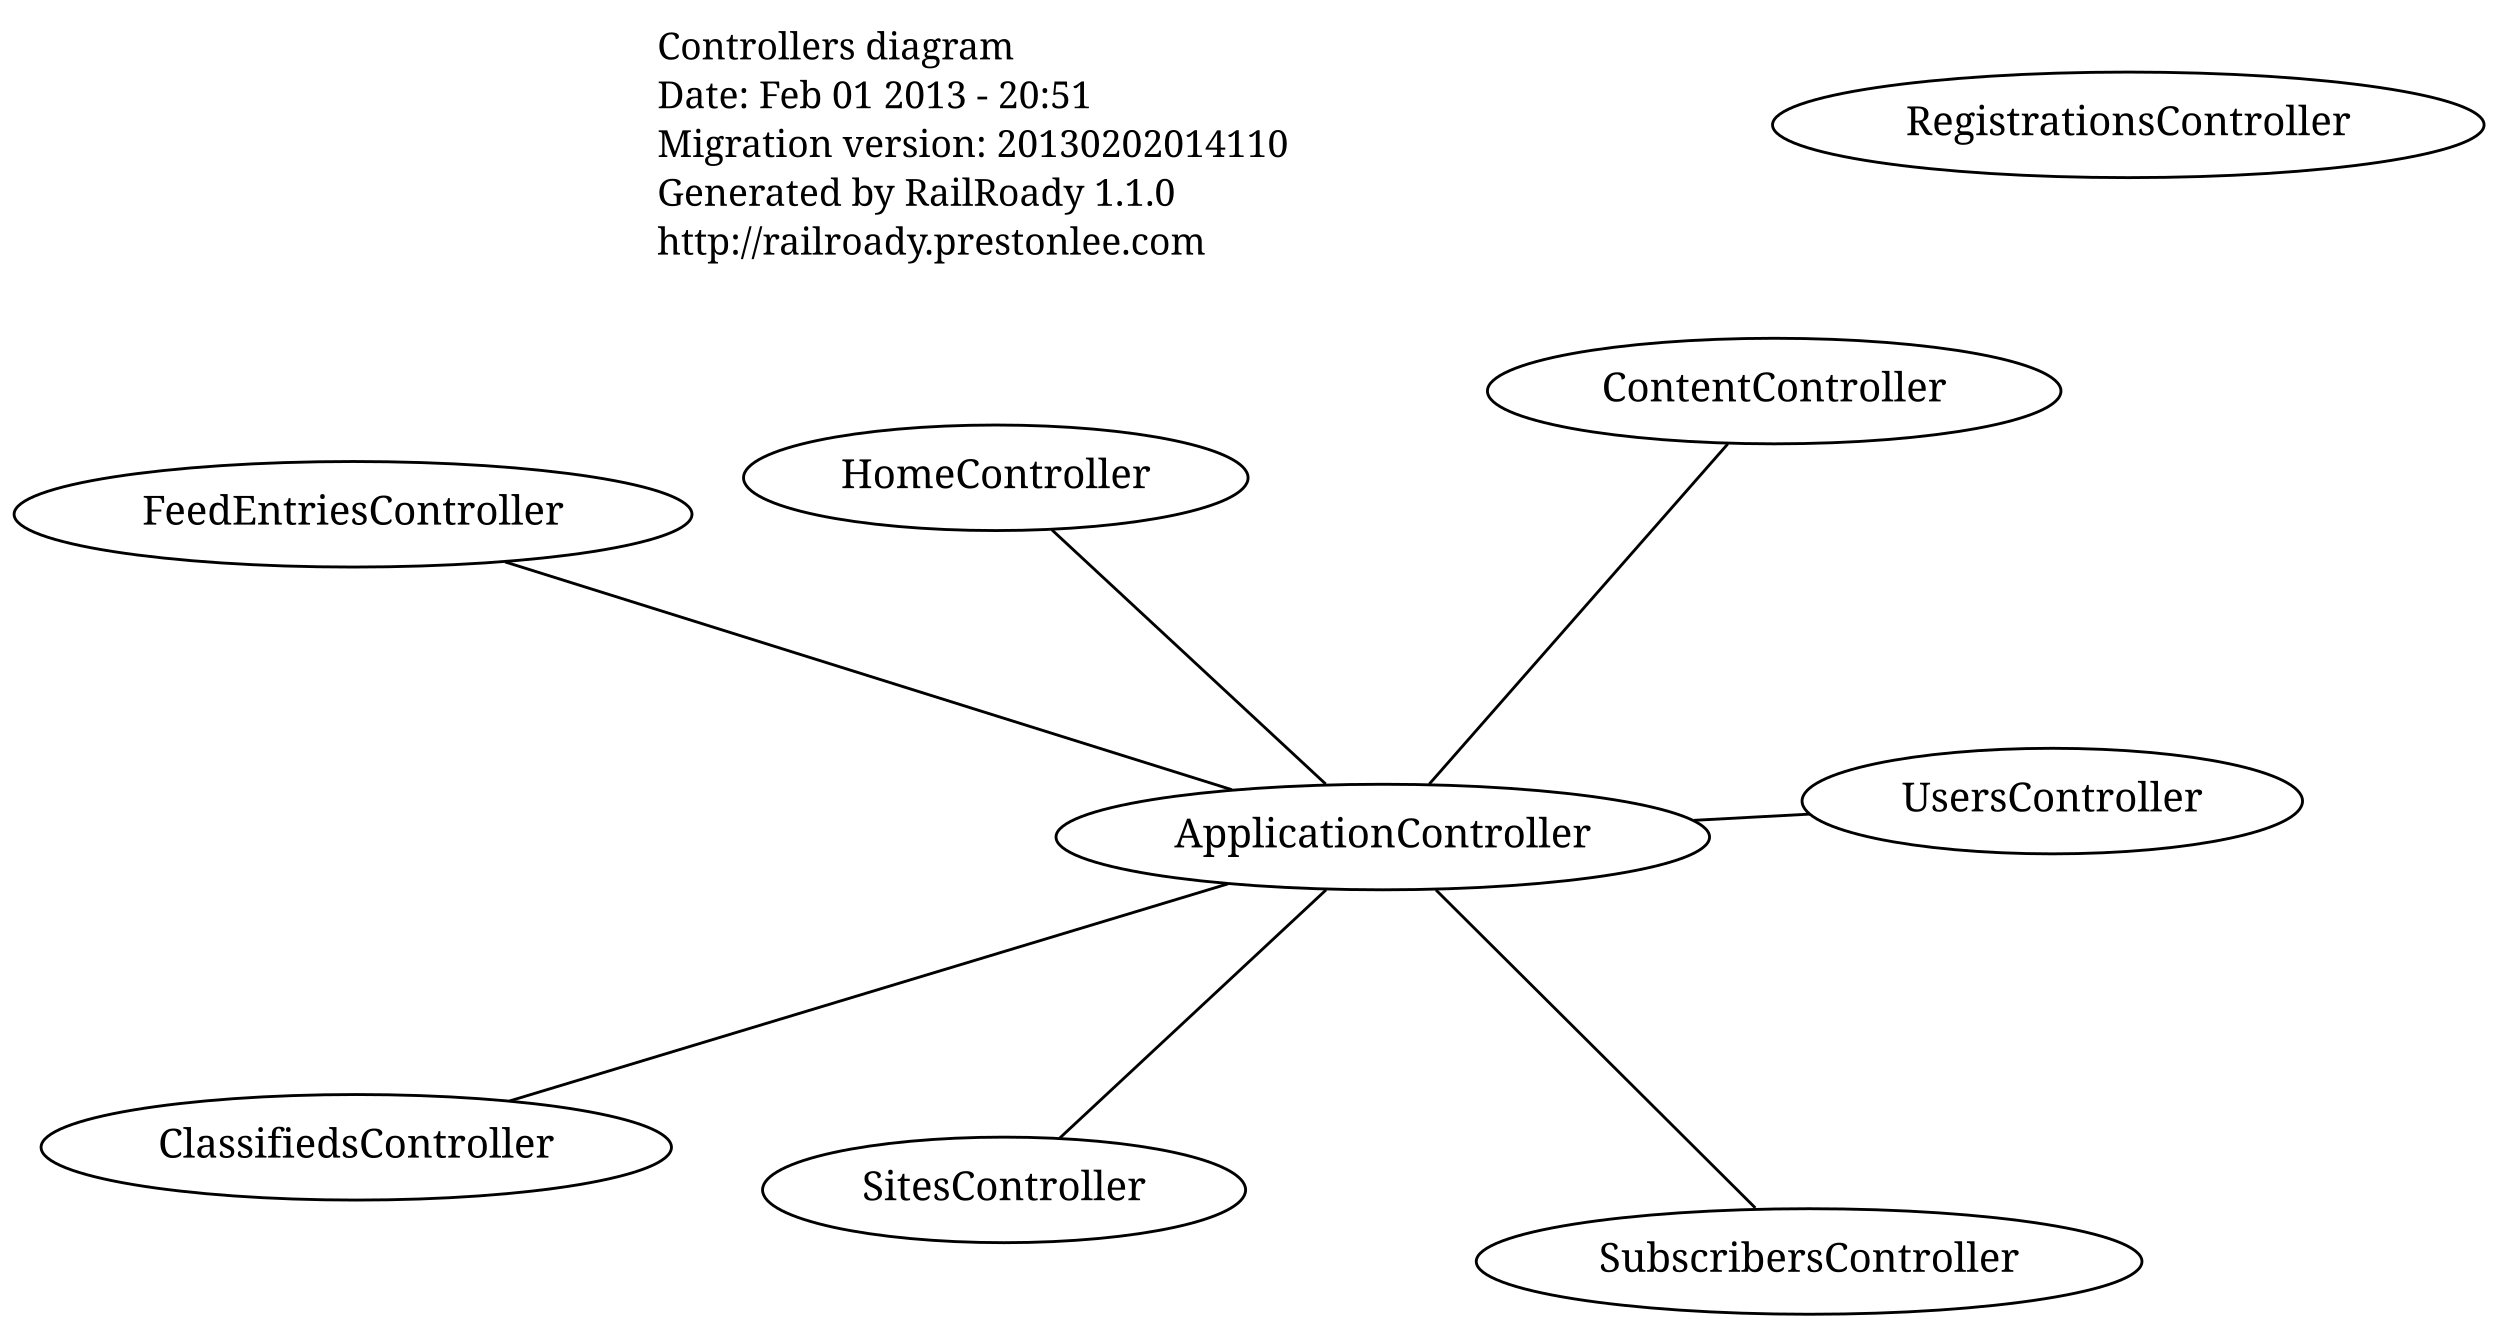
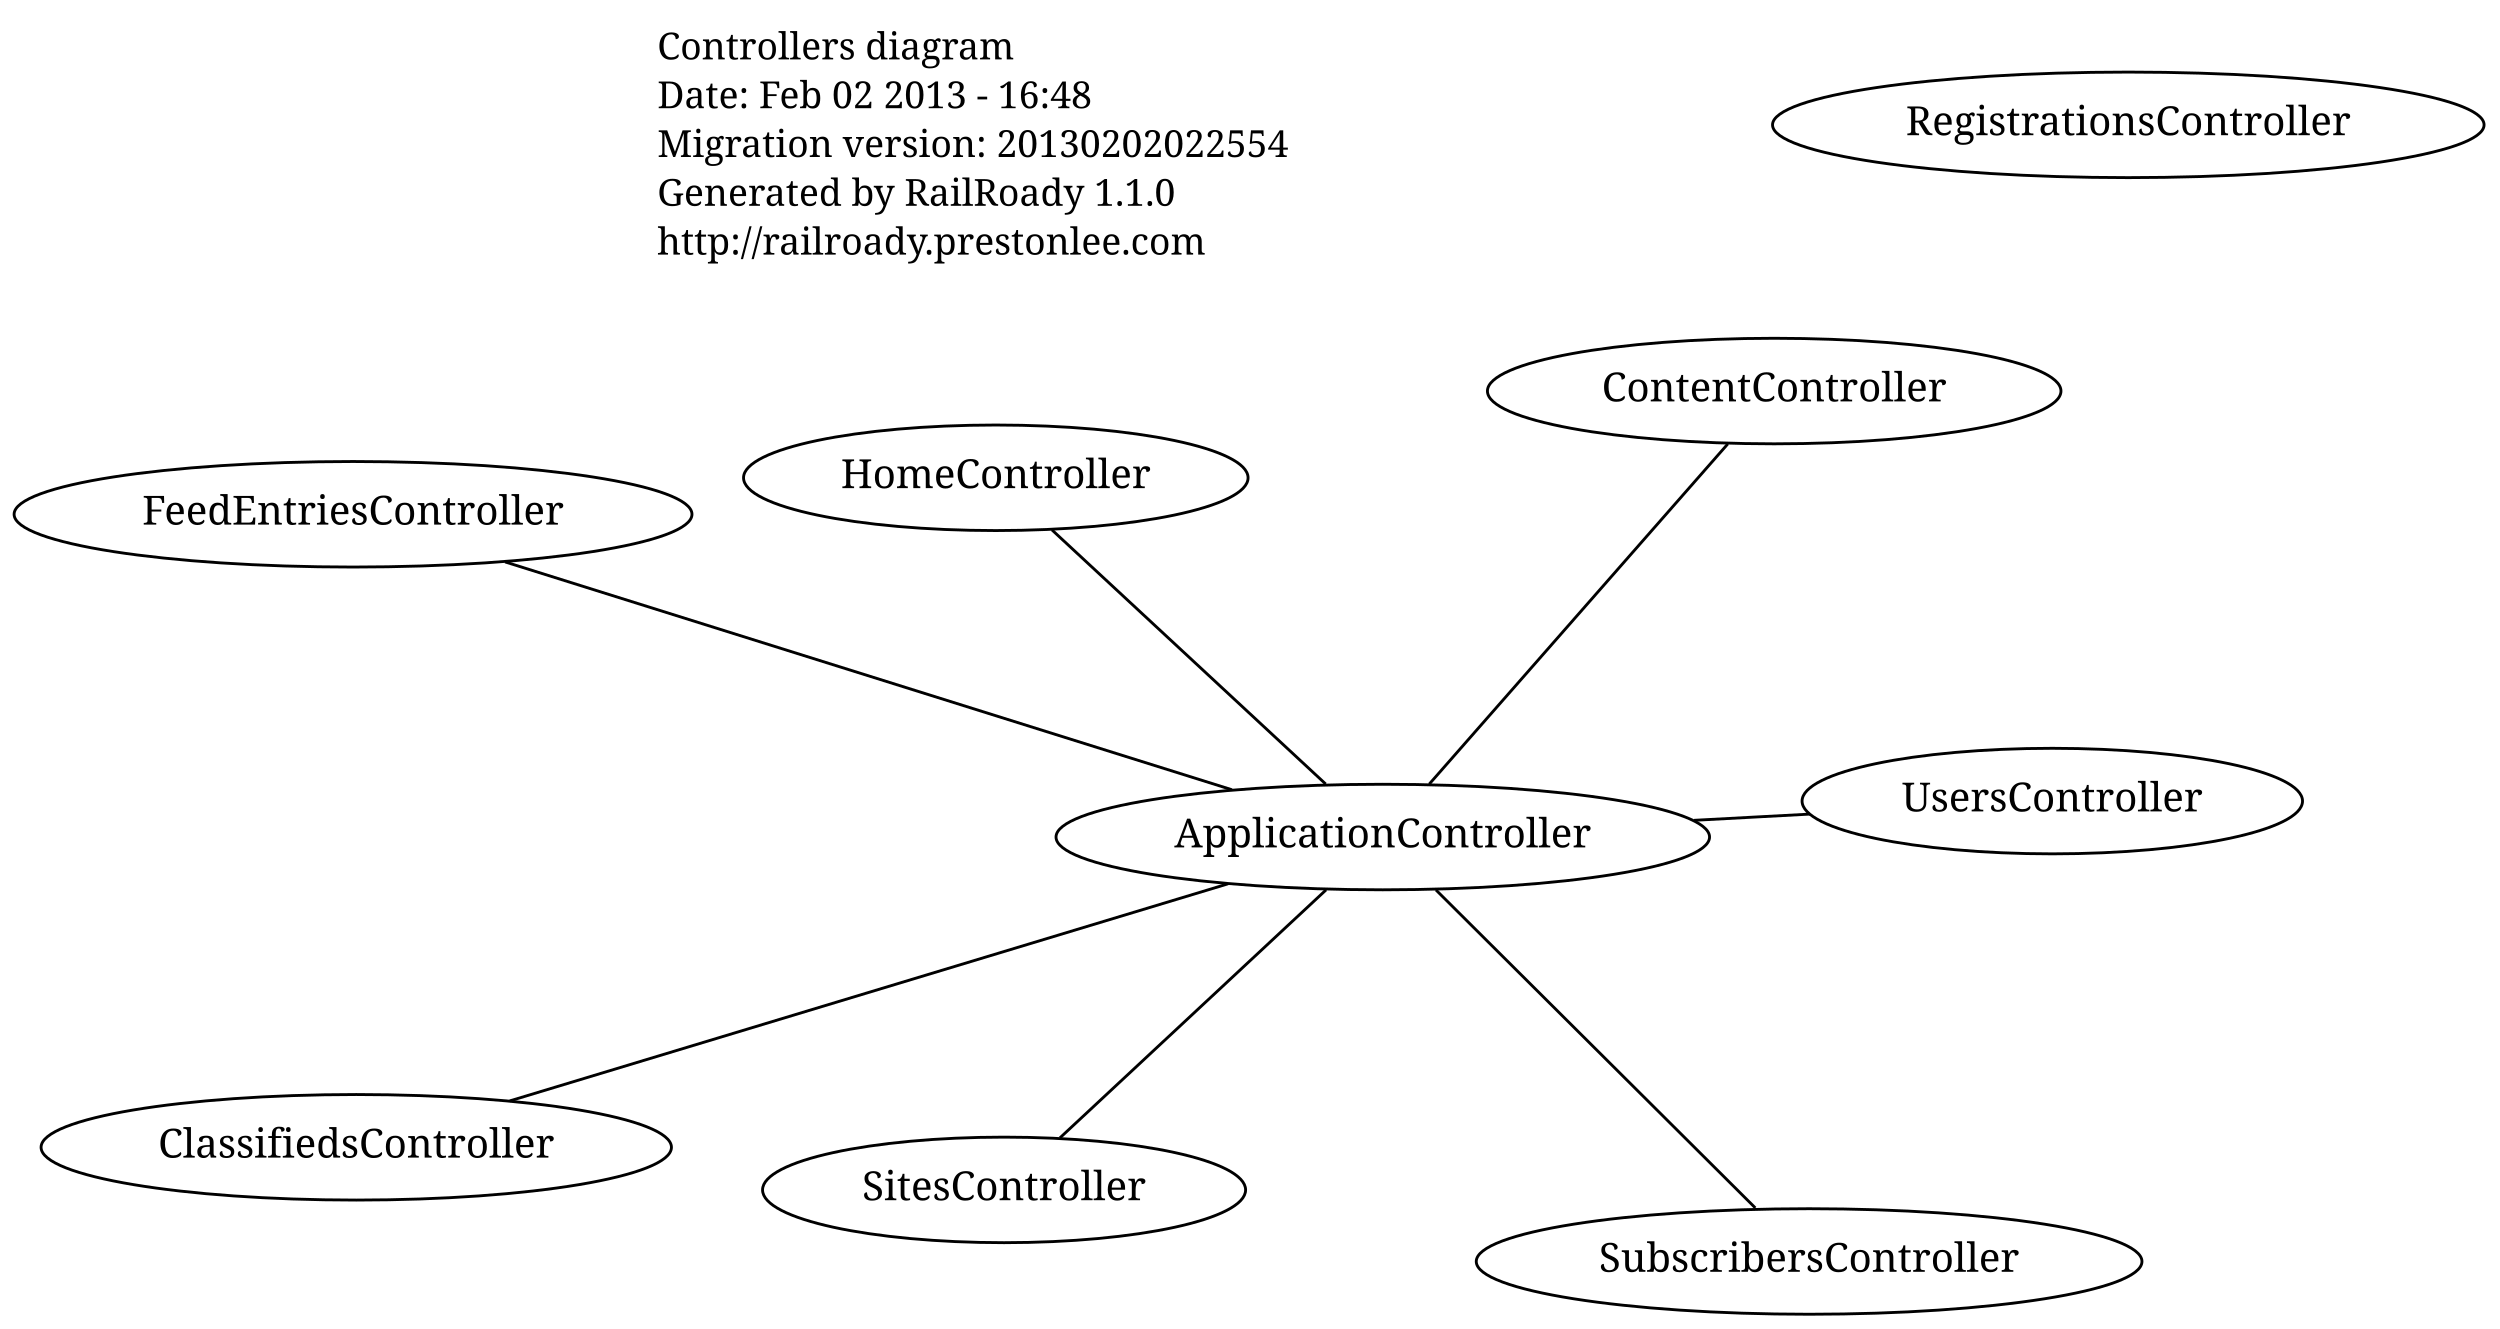
<svg xmlns="http://www.w3.org/2000/svg" width="871pt" height="463pt" viewBox="0.00 0.00 871.00 463.00">
  <g id="graph1" class="graph" transform="scale(1 1) rotate(0) translate(4 459)">
    <polygon fill="white" stroke="white" points="-4,5 -4,-459 868,-459 868,5 -4,5" />
    <g id="node1" class="node">
      <text text-anchor="start" x="225" y="-438.3" font-family="Times Roman,serif" font-size="13.00">Controllers diagram</text>
-       <text text-anchor="start" x="225" y="-421.3" font-family="Times Roman,serif" font-size="13.00">Date: Feb 01 2013 - 20:51</text>
-       <text text-anchor="start" x="225" y="-404.3" font-family="Times Roman,serif" font-size="13.00">Migration version: 20130202014110</text>
+       <text text-anchor="start" x="225" y="-421.3" font-family="Times Roman,serif" font-size="13.00">Date: Feb 02 2013 - 16:48</text>
+       <text text-anchor="start" x="225" y="-404.3" font-family="Times Roman,serif" font-size="13.00">Migration version: 20130202022554</text>
      <text text-anchor="start" x="225" y="-387.3" font-family="Times Roman,serif" font-size="13.00">Generated by RailRoady 1.1.0</text>
      <text text-anchor="start" x="225" y="-370.3" font-family="Times Roman,serif" font-size="13.00">http://railroady.prestonlee.com</text>
    </g>
    <g id="node2" class="node">
      <ellipse fill="none" stroke="black" cx="477.763" cy="-167.377" rx="113.844" ry="18.385" />
      <text text-anchor="middle" x="477.763" y="-163.777" font-family="Times Roman,serif" font-size="14.00">ApplicationController</text>
    </g>
    <g id="node3" class="node">
      <ellipse fill="none" stroke="black" cx="711.021" cy="-179.905" rx="87.18" ry="18.385" />
      <text text-anchor="middle" x="711.021" y="-176.305" font-family="Times Roman,serif" font-size="14.00">UsersController</text>
    </g>
    <g id="edge2" class="edge">
      <path fill="none" stroke="black" d="M586.197,-173.201C599.76,-173.93 613.472,-174.666 626.593,-175.371" />
    </g>
    <g id="node4" class="node">
      <ellipse fill="none" stroke="black" cx="345.821" cy="-44.437" rx="84.146" ry="18.385" />
      <text text-anchor="middle" x="345.821" y="-40.837" font-family="Times Roman,serif" font-size="14.00">SitesController</text>
    </g>
    <g id="edge4" class="edge">
      <path fill="none" stroke="black" d="M458.01,-148.972C432.992,-125.661 390.154,-85.746 365.278,-62.566" />
    </g>
    <g id="node5" class="node">
      <ellipse fill="none" stroke="black" cx="119" cy="-279.824" rx="118.087" ry="18.385" />
      <text text-anchor="middle" x="119" y="-276.224" font-family="Times Roman,serif" font-size="14.00">FeedEntriesController</text>
    </g>
    <g id="edge6" class="edge">
      <path fill="none" stroke="black" d="M425.211,-183.849C357.383,-205.108 240.023,-241.892 171.985,-263.218" />
    </g>
    <g id="node6" class="node">
      <ellipse fill="none" stroke="black" cx="614.132" cy="-322.758" rx="99.91" ry="18.385" />
      <text text-anchor="middle" x="614.132" y="-319.158" font-family="Times Roman,serif" font-size="14.00">ContentController</text>
    </g>
    <g id="edge8" class="edge">
      <path fill="none" stroke="black" d="M493.942,-185.812C520.187,-215.716 571.742,-274.459 597.974,-304.348" />
    </g>
    <g id="node8" class="node">
      <ellipse fill="none" stroke="black" cx="342.938" cy="-292.537" rx="87.889" ry="18.385" />
      <text text-anchor="middle" x="342.938" y="-288.937" font-family="Times Roman,serif" font-size="14.00">HomeController</text>
    </g>
    <g id="edge10" class="edge">
      <path fill="none" stroke="black" d="M457.869,-185.845C432.231,-209.645 387.938,-250.763 362.475,-274.4" />
    </g>
    <g id="node9" class="node">
      <ellipse fill="none" stroke="black" cx="120.122" cy="-59.281" rx="109.81" ry="18.385" />
      <text text-anchor="middle" x="120.122" y="-55.681" font-family="Times Roman,serif" font-size="14.00">ClassifiedsController</text>
    </g>
    <g id="edge12" class="edge">
      <path fill="none" stroke="black" d="M423.833,-151.077C356.218,-130.641 241.021,-95.823 173.612,-75.449" />
    </g>
    <g id="node10" class="node">
      <ellipse fill="none" stroke="black" cx="626.296" cy="-19.5" rx="115.966" ry="18.385" />
      <text text-anchor="middle" x="626.296" y="-15.9" font-family="Times Roman,serif" font-size="14.00">SubscribersController</text>
    </g>
    <g id="edge14" class="edge">
      <path fill="none" stroke="black" d="M496.274,-148.948C524.737,-120.61 578.948,-66.639 607.551,-38.162" />
    </g>
    <g id="node7" class="node">
      <ellipse fill="none" stroke="black" cx="737.5" cy="-415.5" rx="123.951" ry="18.385" />
      <text text-anchor="middle" x="737.5" y="-411.9" font-family="Times Roman,serif" font-size="14.00">RegistrationsController</text>
    </g>
  </g>
</svg>
